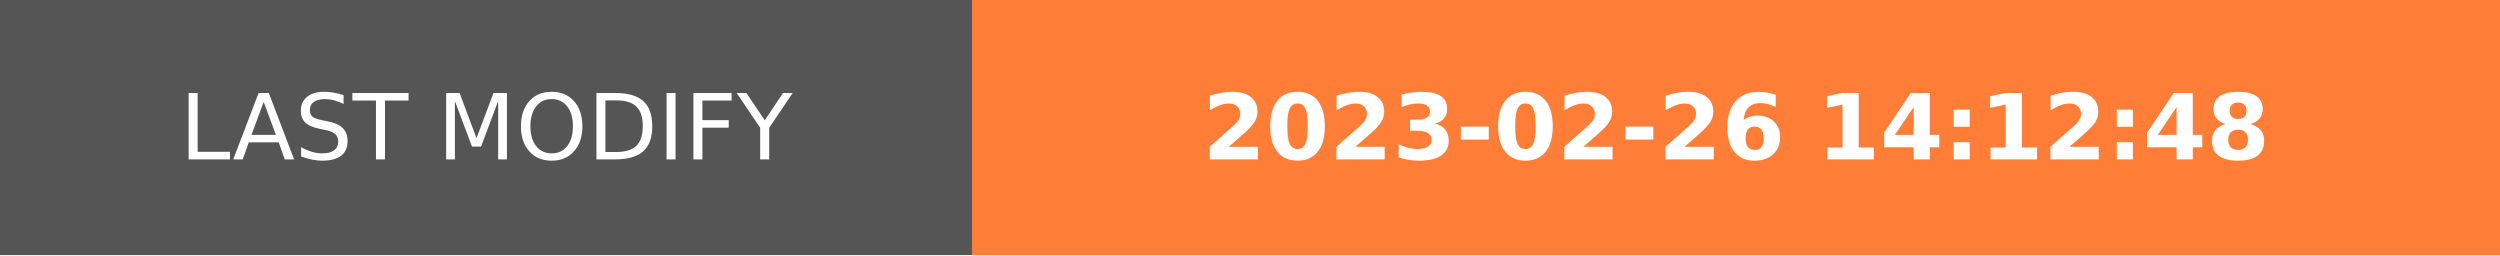
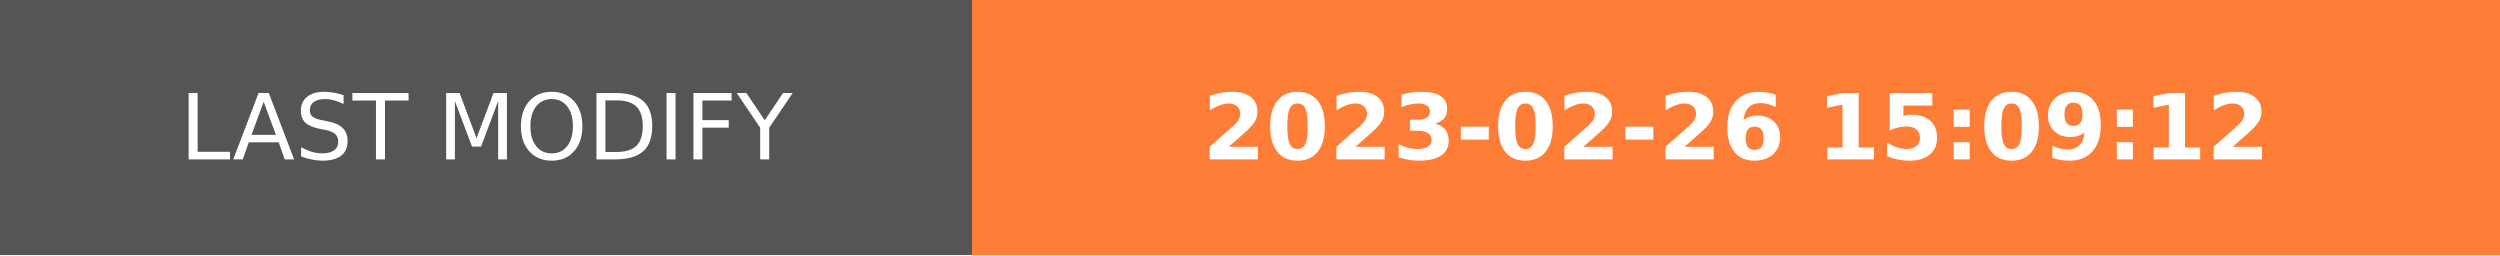
- <svg xmlns="http://www.w3.org/2000/svg" width="274.5" height="28" role="img" aria-label="LAST MODIFY: 2023-02-26 14:12:48">
+ <svg xmlns="http://www.w3.org/2000/svg" width="274.5" height="28" role="img" aria-label="LAST MODIFY: 2023-02-26 15:09:12">
  <g shape-rendering="crispEdges">
    <rect width="106.75" height="28" fill="#555" />
    <rect x="106.75" width="167.75" height="28" fill="#fe7d37" />
  </g>
  <g fill="#fff" text-anchor="middle" font-family="Verdana,Geneva,DejaVu Sans,sans-serif" text-rendering="geometricPrecision" font-size="100">
    <text transform="scale(.1)" x="533.75" y="175" textLength="827.5" fill="#fff">LAST MODIFY</text>
-     <text transform="scale(.1)" x="1906.25" y="175" textLength="1437.5" fill="#fff" font-weight="bold">2023-02-26 14:12:48</text>
+     <text transform="scale(.1)" x="1906.25" y="175" textLength="1437.5" fill="#fff" font-weight="bold">2023-02-26 15:09:12</text>
  </g>
</svg>
